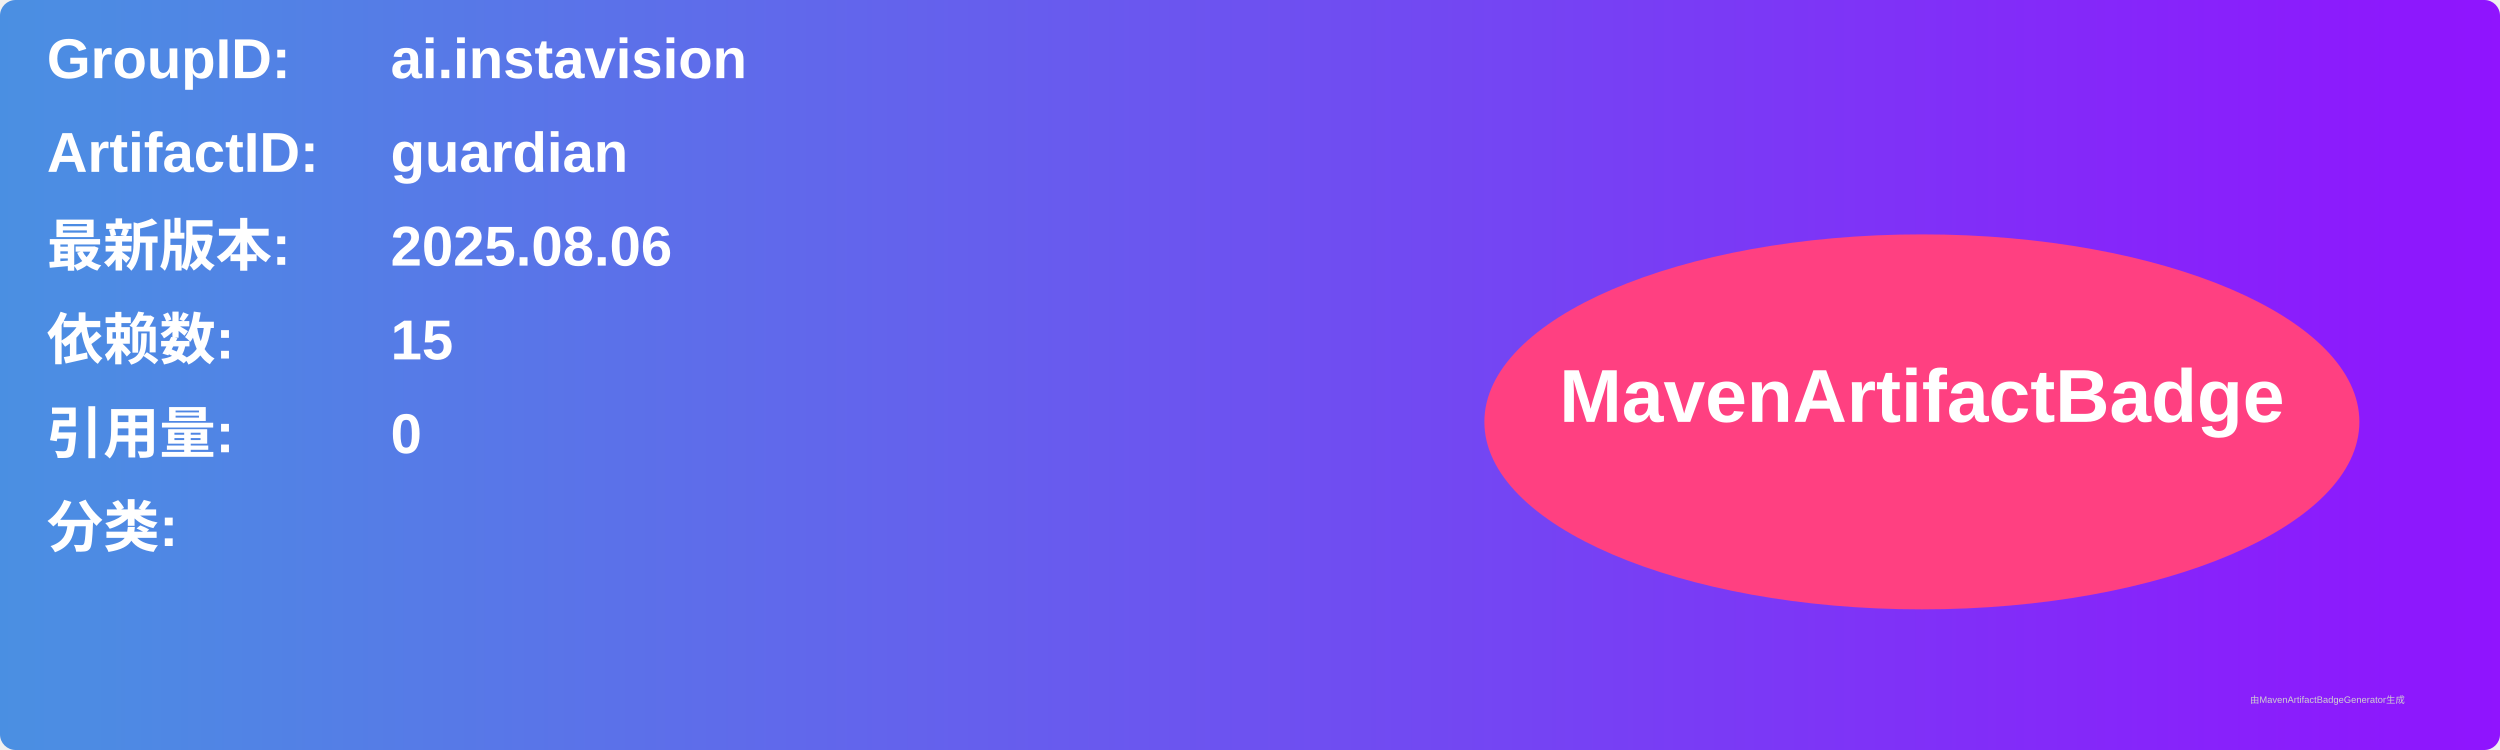
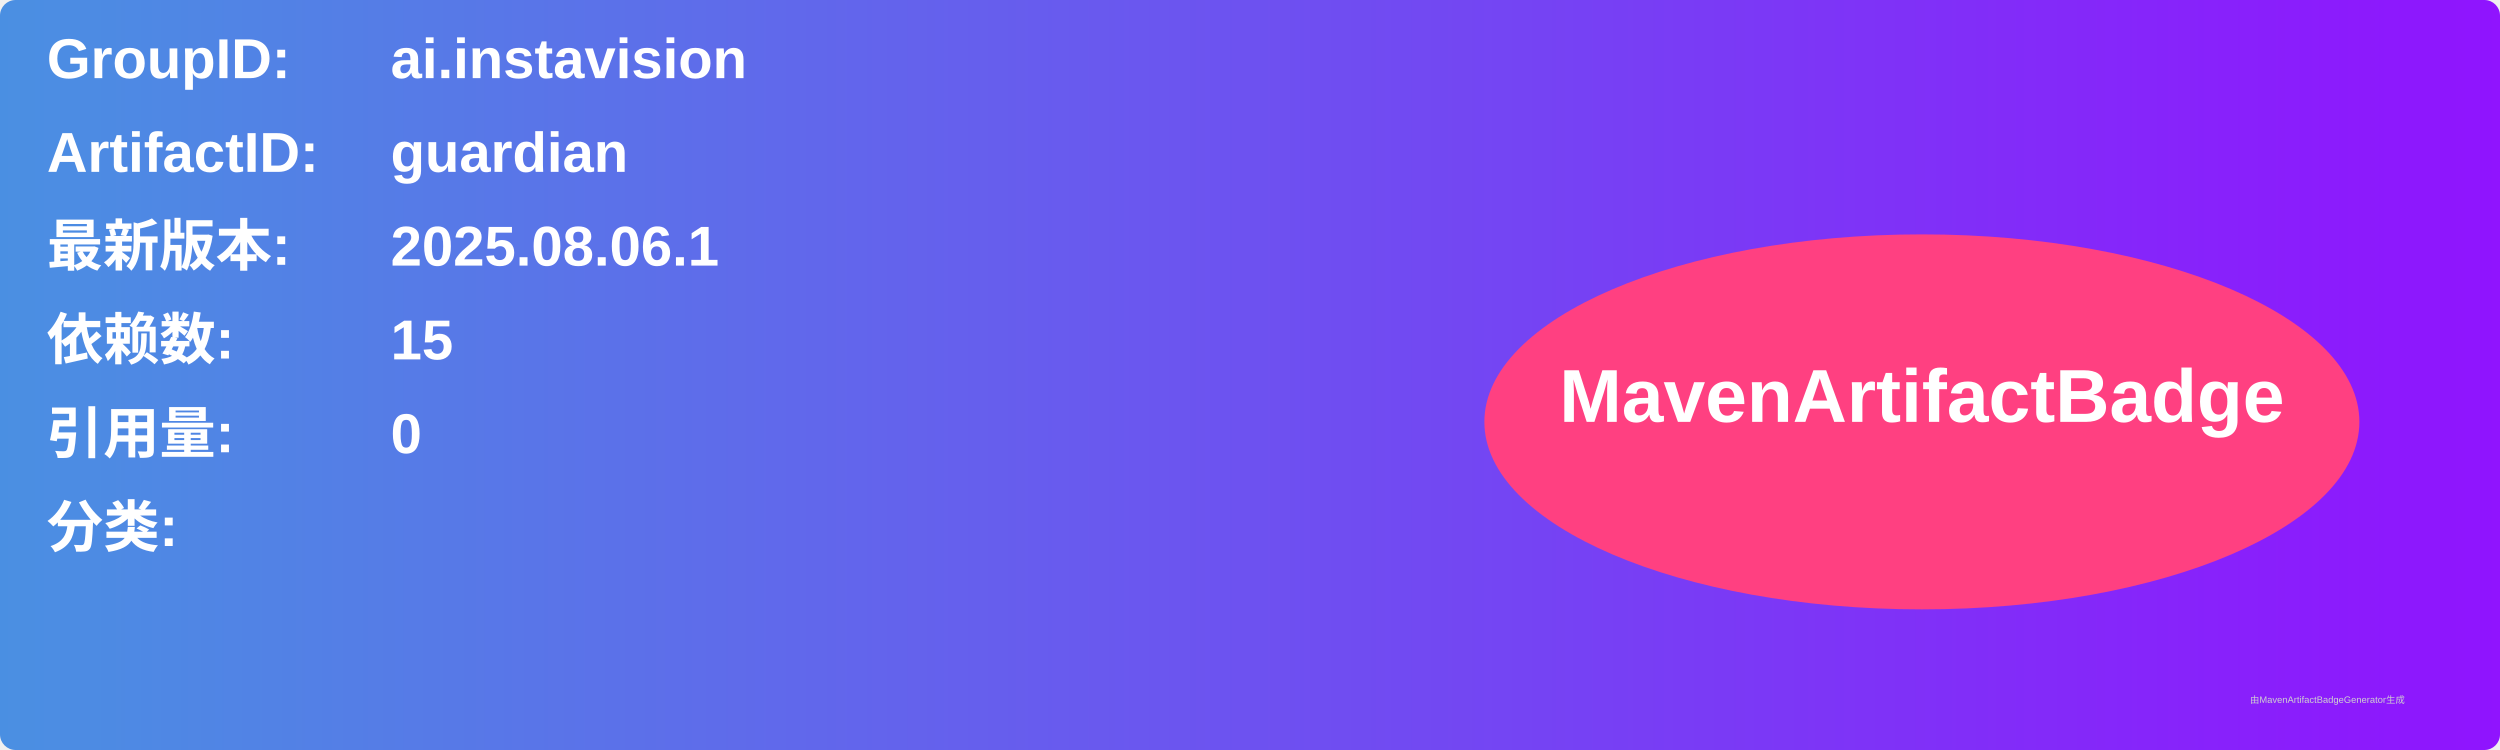
<svg xmlns="http://www.w3.org/2000/svg" width="800" height="240" viewBox="0 0 800 240">
  <linearGradient id="grad" x1="0%" y1="0%" x2="100%" y2="0%">
    <stop offset="0%" stop-color="#4a90e2" />
    <stop offset="100%" stop-color="#9013fe" />
  </linearGradient>
  <rect width="100%" height="100%" rx="5" ry="5" fill="url(#grad)" />
  <g transform="translate(15, 15)">
    <text x="0" y="10" font-family="Arial" font-size="18" fill="white" font-weight="bold" width="260">GroupID:</text>
    <text x="110" y="10" font-family="Arial" font-size="18" fill="white" font-weight="bold" width="460">ai.instavision</text>
    <text x="0" y="40" font-family="Arial" font-size="18" fill="white" font-weight="bold" width="260">ArtifactID:</text>
    <text x="110" y="40" font-family="Arial" font-size="18" fill="white" font-weight="bold" width="460">guardian</text>
    <text x="0" y="70" font-family="Arial" font-size="18" fill="white" font-weight="bold">最新版本:</text>
    <text x="110" y="70" font-family="Arial" font-size="18" fill="white" font-weight="bold">
-       <tspan font-weight="bold">2025.08.06</tspan>
+       <tspan font-weight="bold">2025.08.06.1</tspan>
    </text>
    <text x="0" y="100" font-family="Arial" font-size="18" fill="white" font-weight="bold">依赖数: </text>
    <text x="110" y="100" font-family="Arial" font-size="18" fill="white">
      <tspan font-weight="bold">15</tspan>
    </text>
    <text x="0" y="130" font-family="Arial" font-size="18" fill="white" font-weight="bold">引用量: </text>
    <text x="110" y="130" font-family="Arial" font-size="18" fill="white">
      <tspan font-weight="bold">0</tspan>
    </text>
    <text x="0" y="160" font-family="Arial" font-size="18" fill="white" font-weight="bold">分类:</text>
    <text x="10" y="190" font-family="Arial" font-size="10" fill="white">
      <tspan font-weight="bold" />
    </text>
    <ellipse cx="600" cy="120" rx="140" ry="60" fill="#ff4081" />
    <text x="600" y="120" text-anchor="middle" font-family="Arial" font-size="24" fill="white" font-weight="bold">MavenArtifactBadge</text>
  </g>
  <text x="720" y="225" font-family="Arial" font-size="3" fill="#d0d0d0">由MavenArtifactBadgeGenerator生成</text>
</svg>
